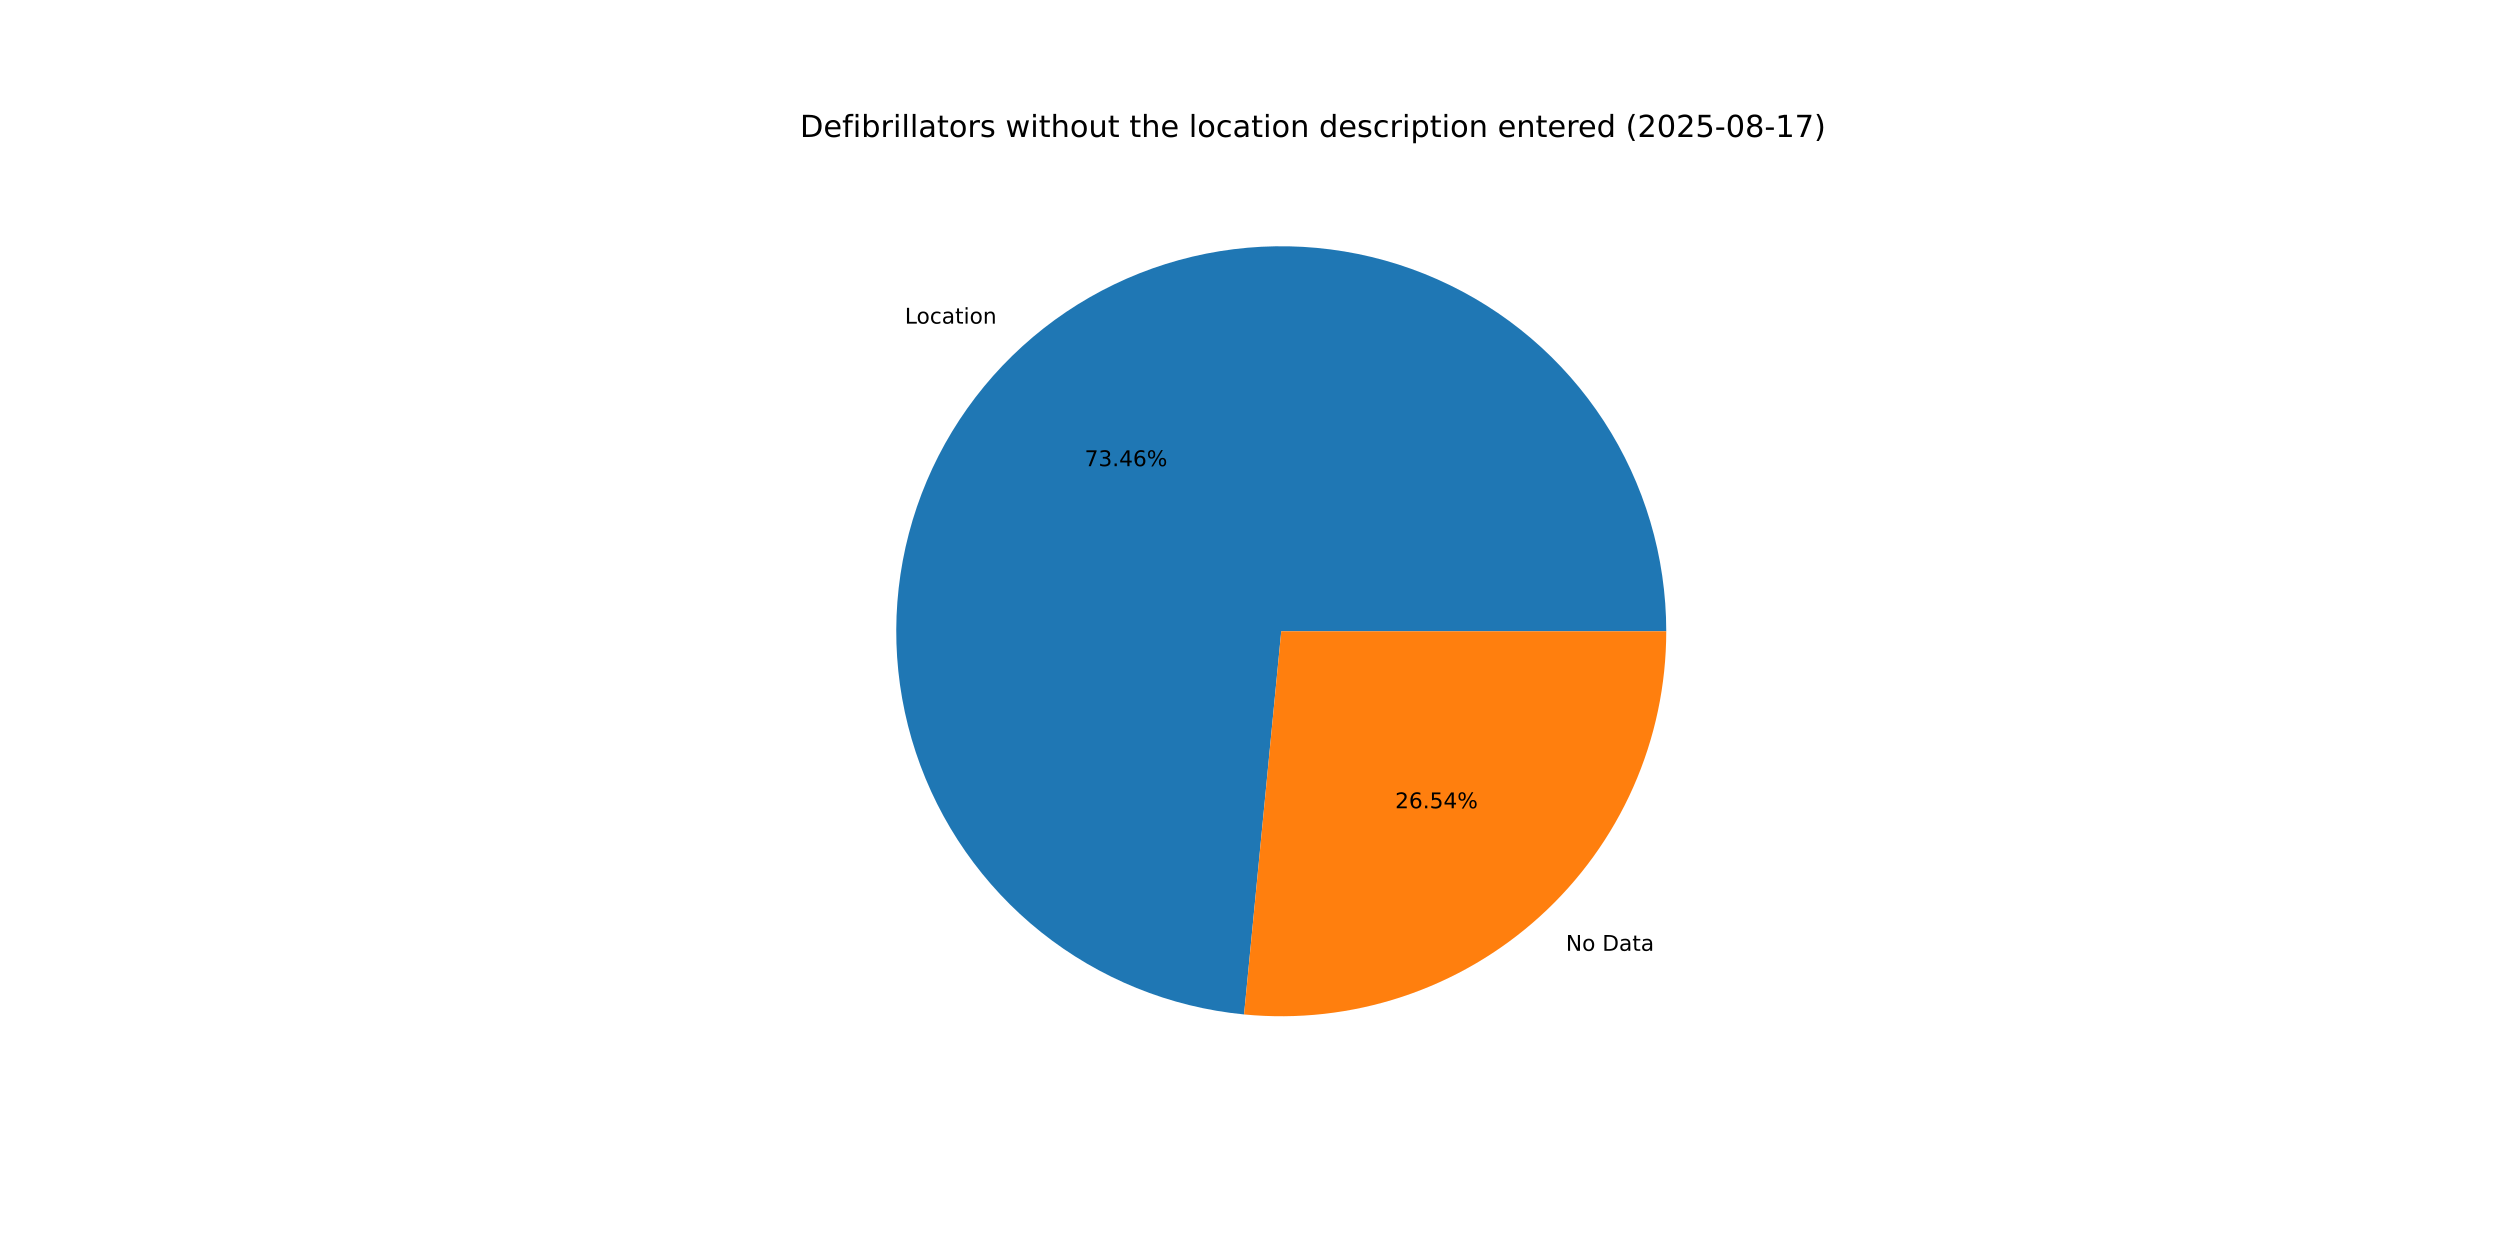
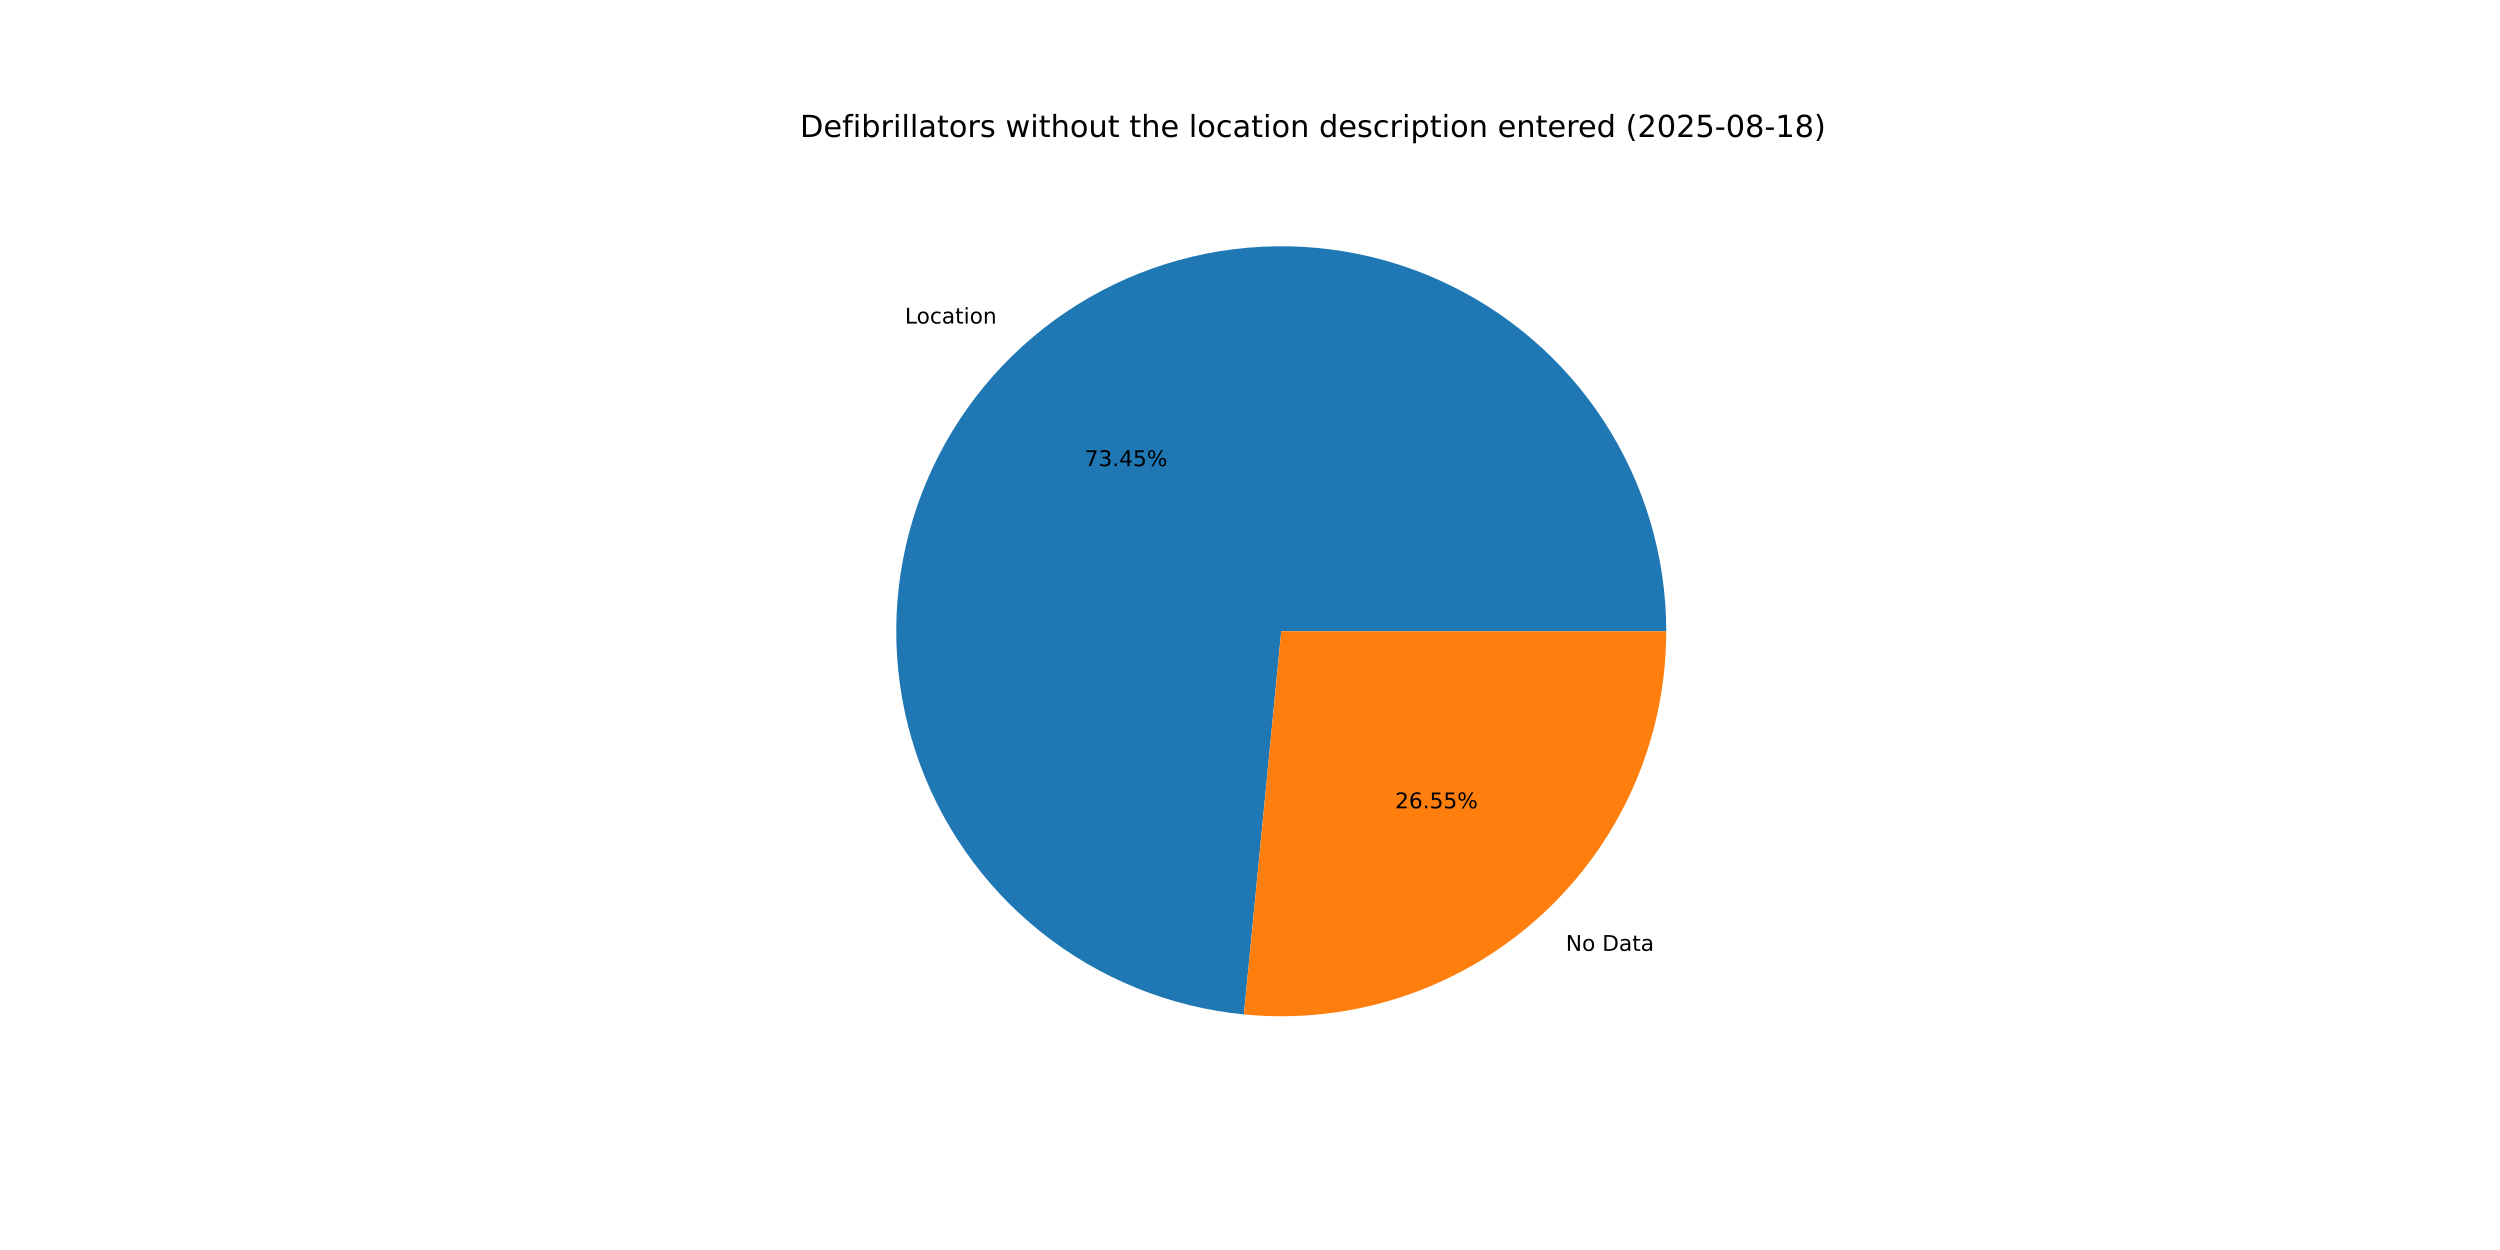
<svg xmlns="http://www.w3.org/2000/svg" xmlns:xlink="http://www.w3.org/1999/xlink" width="1152pt" height="576pt" viewBox="0 0 1152 576" version="1.1">
  <defs>
    <style type="text/css">*{stroke-linejoin: round; stroke-linecap: butt}</style>
  </defs>
  <g id="figure_1">
    <g id="patch_1">
      <path d="M 0 576  L 1152 576  L 1152 0  L 0 0  z " style="fill: #ffffff" />
    </g>
    <g id="axes_1">
      <g id="patch_2">
-         <path d="M 767.808 290.88  C 767.808 256.527 757.83 222.902 739.091 194.109  C 720.352 165.317 693.648 142.577 662.237 128.667  C 630.826 114.756 596.04 110.265 562.126 115.74  C 528.212 121.214 496.607 136.424 471.169 159.512  C 445.731 182.6 427.538 212.587 418.811 245.814  C 410.085 279.04 411.194 314.097 422.004 346.705  C 432.814 379.313 452.866 408.09 479.713 429.524  C 506.56 450.957 539.063 464.138 573.256 467.458  L 590.4 290.88  z " style="fill: #1f77b4" />
+         <path d="M 767.808 290.88  C 767.808 256.53 757.831 222.908 739.096 194.117  C 720.36 165.326 693.66 142.586 662.253 128.674  C 630.846 114.762 596.064 110.266 562.152 115.735  C 528.24 121.205 496.635 136.408 471.195 159.489  C 445.754 182.569 427.557 212.55 418.823 245.771  C 410.089 278.993 411.188 314.046 421.988 346.655  C 432.787 379.264 452.828 408.044 479.665 429.485  C 506.503 450.926 538.998 464.118 573.186 467.451  L 590.4 290.88  z " style="fill: #1f77b4" />
      </g>
      <g id="patch_3">
-         <path d="M 573.256 467.458  C 597.883 469.849 622.739 467.062 646.225 459.276  C 669.711 451.49 691.31 438.877 709.631 422.248  C 727.953 405.619 742.594 385.34 752.613 362.717  C 762.632 340.093 767.808 315.622 767.808 290.88  L 590.4 290.88  z " style="fill: #ff7f0e" />
+         <path d="M 573.186 467.451  C 597.818 469.852 622.682 467.073 646.175 459.292  C 669.669 451.512 691.276 438.901 709.605 422.271  C 727.934 405.642 742.583 385.36 752.606 362.733  C 762.629 340.105 767.808 315.628 767.808 290.88  L 590.4 290.88  z " style="fill: #ff7f0e" />
      </g>
      <g id="matplotlib.axis_1" />
      <g id="matplotlib.axis_2" />
      <g id="text_1">
-         <g transform="translate(416.9489 149.1347) scale(0.1 -0.1)">
+         <g transform="translate(416.9774 149.1087) scale(0.1 -0.1)">
          <defs>
            <path id="DejaVuSans-4c" d="M 628 4666  L 1259 4666  L 1259 531  L 3531 531  L 3531 0  L 628 0  L 628 4666  z " transform="scale(0.015625)" />
            <path id="DejaVuSans-6f" d="M 1959 3097  Q 1497 3097 1228 2736  Q 959 2375 959 1747  Q 959 1119 1226 758  Q 1494 397 1959 397  Q 2419 397 2687 759  Q 2956 1122 2956 1747  Q 2956 2369 2687 2733  Q 2419 3097 1959 3097  z M 1959 3584  Q 2709 3584 3137 3096  Q 3566 2609 3566 1747  Q 3566 888 3137 398  Q 2709 -91 1959 -91  Q 1206 -91 779 398  Q 353 888 353 1747  Q 353 2609 779 3096  Q 1206 3584 1959 3584  z " transform="scale(0.015625)" />
            <path id="DejaVuSans-63" d="M 3122 3366  L 3122 2828  Q 2878 2963 2633 3030  Q 2388 3097 2138 3097  Q 1578 3097 1268 2742  Q 959 2388 959 1747  Q 959 1106 1268 751  Q 1578 397 2138 397  Q 2388 397 2633 464  Q 2878 531 3122 666  L 3122 134  Q 2881 22 2623 -34  Q 2366 -91 2075 -91  Q 1284 -91 818 406  Q 353 903 353 1747  Q 353 2603 823 3093  Q 1294 3584 2113 3584  Q 2378 3584 2631 3529  Q 2884 3475 3122 3366  z " transform="scale(0.015625)" />
            <path id="DejaVuSans-61" d="M 2194 1759  Q 1497 1759 1228 1600  Q 959 1441 959 1056  Q 959 750 1161 570  Q 1363 391 1709 391  Q 2188 391 2477 730  Q 2766 1069 2766 1631  L 2766 1759  L 2194 1759  z M 3341 1997  L 3341 0  L 2766 0  L 2766 531  Q 2569 213 2275 61  Q 1981 -91 1556 -91  Q 1019 -91 701 211  Q 384 513 384 1019  Q 384 1609 779 1909  Q 1175 2209 1959 2209  L 2766 2209  L 2766 2266  Q 2766 2663 2505 2880  Q 2244 3097 1772 3097  Q 1472 3097 1187 3025  Q 903 2953 641 2809  L 641 3341  Q 956 3463 1253 3523  Q 1550 3584 1831 3584  Q 2591 3584 2966 3190  Q 3341 2797 3341 1997  z " transform="scale(0.015625)" />
            <path id="DejaVuSans-74" d="M 1172 4494  L 1172 3500  L 2356 3500  L 2356 3053  L 1172 3053  L 1172 1153  Q 1172 725 1289 603  Q 1406 481 1766 481  L 2356 481  L 2356 0  L 1766 0  Q 1100 0 847 248  Q 594 497 594 1153  L 594 3053  L 172 3053  L 172 3500  L 594 3500  L 594 4494  L 1172 4494  z " transform="scale(0.015625)" />
            <path id="DejaVuSans-69" d="M 603 3500  L 1178 3500  L 1178 0  L 603 0  L 603 3500  z M 603 4863  L 1178 4863  L 1178 4134  L 603 4134  L 603 4863  z " transform="scale(0.015625)" />
            <path id="DejaVuSans-6e" d="M 3513 2113  L 3513 0  L 2938 0  L 2938 2094  Q 2938 2591 2744 2837  Q 2550 3084 2163 3084  Q 1697 3084 1428 2787  Q 1159 2491 1159 1978  L 1159 0  L 581 0  L 581 3500  L 1159 3500  L 1159 2956  Q 1366 3272 1645 3428  Q 1925 3584 2291 3584  Q 2894 3584 3203 3211  Q 3513 2838 3513 2113  z " transform="scale(0.015625)" />
          </defs>
          <use xlink:href="#DejaVuSans-4c" />
          <use xlink:href="#DejaVuSans-6f" x="53.963" />
          <use xlink:href="#DejaVuSans-63" x="115.145" />
          <use xlink:href="#DejaVuSans-61" x="170.125" />
          <use xlink:href="#DejaVuSans-74" x="231.404" />
          <use xlink:href="#DejaVuSans-69" x="270.613" />
          <use xlink:href="#DejaVuSans-6f" x="298.396" />
          <use xlink:href="#DejaVuSans-6e" x="359.578" />
        </g>
      </g>
      <g id="text_2">
-         <g transform="translate(499.7965 214.8186) scale(0.1 -0.1)">
+         <g transform="translate(499.812 214.8045) scale(0.1 -0.1)">
          <defs>
            <path id="DejaVuSans-37" d="M 525 4666  L 3525 4666  L 3525 4397  L 1831 0  L 1172 0  L 2766 4134  L 525 4134  L 525 4666  z " transform="scale(0.015625)" />
            <path id="DejaVuSans-33" d="M 2597 2516  Q 3050 2419 3304 2112  Q 3559 1806 3559 1356  Q 3559 666 3084 287  Q 2609 -91 1734 -91  Q 1441 -91 1130 -33  Q 819 25 488 141  L 488 750  Q 750 597 1062 519  Q 1375 441 1716 441  Q 2309 441 2620 675  Q 2931 909 2931 1356  Q 2931 1769 2642 2001  Q 2353 2234 1838 2234  L 1294 2234  L 1294 2753  L 1863 2753  Q 2328 2753 2575 2939  Q 2822 3125 2822 3475  Q 2822 3834 2567 4026  Q 2313 4219 1838 4219  Q 1578 4219 1281 4162  Q 984 4106 628 3988  L 628 4550  Q 988 4650 1302 4700  Q 1616 4750 1894 4750  Q 2613 4750 3031 4423  Q 3450 4097 3450 3541  Q 3450 3153 3228 2886  Q 3006 2619 2597 2516  z " transform="scale(0.015625)" />
            <path id="DejaVuSans-2e" d="M 684 794  L 1344 794  L 1344 0  L 684 0  L 684 794  z " transform="scale(0.015625)" />
            <path id="DejaVuSans-34" d="M 2419 4116  L 825 1625  L 2419 1625  L 2419 4116  z M 2253 4666  L 3047 4666  L 3047 1625  L 3713 1625  L 3713 1100  L 3047 1100  L 3047 0  L 2419 0  L 2419 1100  L 313 1100  L 313 1709  L 2253 4666  z " transform="scale(0.015625)" />
-             <path id="DejaVuSans-36" d="M 2113 2584  Q 1688 2584 1439 2293  Q 1191 2003 1191 1497  Q 1191 994 1439 701  Q 1688 409 2113 409  Q 2538 409 2786 701  Q 3034 994 3034 1497  Q 3034 2003 2786 2293  Q 2538 2584 2113 2584  z M 3366 4563  L 3366 3988  Q 3128 4100 2886 4159  Q 2644 4219 2406 4219  Q 1781 4219 1451 3797  Q 1122 3375 1075 2522  Q 1259 2794 1537 2939  Q 1816 3084 2150 3084  Q 2853 3084 3261 2657  Q 3669 2231 3669 1497  Q 3669 778 3244 343  Q 2819 -91 2113 -91  Q 1303 -91 875 529  Q 447 1150 447 2328  Q 447 3434 972 4092  Q 1497 4750 2381 4750  Q 2619 4750 2861 4703  Q 3103 4656 3366 4563  z " transform="scale(0.015625)" />
+             <path id="DejaVuSans-35" d="M 691 4666  L 3169 4666  L 3169 4134  L 1269 4134  L 1269 2991  Q 1406 3038 1543 3061  Q 1681 3084 1819 3084  Q 2600 3084 3056 2656  Q 3513 2228 3513 1497  Q 3513 744 3044 326  Q 2575 -91 1722 -91  Q 1428 -91 1123 -41  Q 819 9 494 109  L 494 744  Q 775 591 1075 516  Q 1375 441 1709 441  Q 2250 441 2565 725  Q 2881 1009 2881 1497  Q 2881 1984 2565 2268  Q 2250 2553 1709 2553  Q 1456 2553 1204 2497  Q 953 2441 691 2322  L 691 4666  z " transform="scale(0.015625)" />
            <path id="DejaVuSans-25" d="M 4653 2053  Q 4381 2053 4226 1822  Q 4072 1591 4072 1178  Q 4072 772 4226 539  Q 4381 306 4653 306  Q 4919 306 5073 539  Q 5228 772 5228 1178  Q 5228 1588 5073 1820  Q 4919 2053 4653 2053  z M 4653 2450  Q 5147 2450 5437 2106  Q 5728 1763 5728 1178  Q 5728 594 5436 251  Q 5144 -91 4653 -91  Q 4153 -91 3862 251  Q 3572 594 3572 1178  Q 3572 1766 3864 2108  Q 4156 2450 4653 2450  z M 1428 4353  Q 1159 4353 1004 4120  Q 850 3888 850 3481  Q 850 3069 1003 2837  Q 1156 2606 1428 2606  Q 1700 2606 1854 2837  Q 2009 3069 2009 3481  Q 2009 3884 1853 4118  Q 1697 4353 1428 4353  z M 4250 4750  L 4750 4750  L 1831 -91  L 1331 -91  L 4250 4750  z M 1428 4750  Q 1922 4750 2215 4408  Q 2509 4066 2509 3481  Q 2509 2891 2217 2550  Q 1925 2209 1428 2209  Q 931 2209 642 2551  Q 353 2894 353 3481  Q 353 4063 643 4406  Q 934 4750 1428 4750  z " transform="scale(0.015625)" />
          </defs>
          <use xlink:href="#DejaVuSans-37" />
          <use xlink:href="#DejaVuSans-33" x="63.623" />
          <use xlink:href="#DejaVuSans-2e" x="127.246" />
          <use xlink:href="#DejaVuSans-34" x="159.033" />
-           <use xlink:href="#DejaVuSans-36" x="222.656" />
+           <use xlink:href="#DejaVuSans-35" x="222.656" />
          <use xlink:href="#DejaVuSans-25" x="286.279" />
        </g>
      </g>
      <g id="text_3">
-         <g transform="translate(721.5543 438.144) scale(0.1 -0.1)">
+         <g transform="translate(721.5257 438.17) scale(0.1 -0.1)">
          <defs>
            <path id="DejaVuSans-4e" d="M 628 4666  L 1478 4666  L 3547 763  L 3547 4666  L 4159 4666  L 4159 0  L 3309 0  L 1241 3903  L 1241 0  L 628 0  L 628 4666  z " transform="scale(0.015625)" />
            <path id="DejaVuSans-20" transform="scale(0.015625)" />
            <path id="DejaVuSans-44" d="M 1259 4147  L 1259 519  L 2022 519  Q 2988 519 3436 956  Q 3884 1394 3884 2338  Q 3884 3275 3436 3711  Q 2988 4147 2022 4147  L 1259 4147  z M 628 4666  L 1925 4666  Q 3281 4666 3915 4102  Q 4550 3538 4550 2338  Q 4550 1131 3912 565  Q 3275 0 1925 0  L 628 0  L 628 4666  z " transform="scale(0.015625)" />
          </defs>
          <use xlink:href="#DejaVuSans-4e" />
          <use xlink:href="#DejaVuSans-6f" x="74.805" />
          <use xlink:href="#DejaVuSans-20" x="135.986" />
          <use xlink:href="#DejaVuSans-44" x="167.773" />
          <use xlink:href="#DejaVuSans-61" x="244.775" />
          <use xlink:href="#DejaVuSans-74" x="306.055" />
          <use xlink:href="#DejaVuSans-61" x="345.264" />
        </g>
      </g>
      <g id="text_4">
-         <g transform="translate(642.8739 372.4601) scale(0.1 -0.1)">
+         <g transform="translate(642.8583 372.4743) scale(0.1 -0.1)">
          <defs>
            <path id="DejaVuSans-32" d="M 1228 531  L 3431 531  L 3431 0  L 469 0  L 469 531  Q 828 903 1448 1529  Q 2069 2156 2228 2338  Q 2531 2678 2651 2914  Q 2772 3150 2772 3378  Q 2772 3750 2511 3984  Q 2250 4219 1831 4219  Q 1534 4219 1204 4116  Q 875 4013 500 3803  L 500 4441  Q 881 4594 1212 4672  Q 1544 4750 1819 4750  Q 2544 4750 2975 4387  Q 3406 4025 3406 3419  Q 3406 3131 3298 2873  Q 3191 2616 2906 2266  Q 2828 2175 2409 1742  Q 1991 1309 1228 531  z " transform="scale(0.015625)" />
-             <path id="DejaVuSans-35" d="M 691 4666  L 3169 4666  L 3169 4134  L 1269 4134  L 1269 2991  Q 1406 3038 1543 3061  Q 1681 3084 1819 3084  Q 2600 3084 3056 2656  Q 3513 2228 3513 1497  Q 3513 744 3044 326  Q 2575 -91 1722 -91  Q 1428 -91 1123 -41  Q 819 9 494 109  L 494 744  Q 775 591 1075 516  Q 1375 441 1709 441  Q 2250 441 2565 725  Q 2881 1009 2881 1497  Q 2881 1984 2565 2268  Q 2250 2553 1709 2553  Q 1456 2553 1204 2497  Q 953 2441 691 2322  L 691 4666  z " transform="scale(0.015625)" />
+             <path id="DejaVuSans-36" d="M 2113 2584  Q 1688 2584 1439 2293  Q 1191 2003 1191 1497  Q 1191 994 1439 701  Q 1688 409 2113 409  Q 2538 409 2786 701  Q 3034 994 3034 1497  Q 3034 2003 2786 2293  Q 2538 2584 2113 2584  z M 3366 4563  L 3366 3988  Q 3128 4100 2886 4159  Q 2644 4219 2406 4219  Q 1781 4219 1451 3797  Q 1122 3375 1075 2522  Q 1259 2794 1537 2939  Q 1816 3084 2150 3084  Q 2853 3084 3261 2657  Q 3669 2231 3669 1497  Q 3669 778 3244 343  Q 2819 -91 2113 -91  Q 1303 -91 875 529  Q 447 1150 447 2328  Q 447 3434 972 4092  Q 1497 4750 2381 4750  Q 2619 4750 2861 4703  Q 3103 4656 3366 4563  z " transform="scale(0.015625)" />
          </defs>
          <use xlink:href="#DejaVuSans-32" />
          <use xlink:href="#DejaVuSans-36" x="63.623" />
          <use xlink:href="#DejaVuSans-2e" x="127.246" />
          <use xlink:href="#DejaVuSans-35" x="159.033" />
-           <use xlink:href="#DejaVuSans-34" x="222.656" />
+           <use xlink:href="#DejaVuSans-35" x="222.656" />
          <use xlink:href="#DejaVuSans-25" x="286.279" />
        </g>
      </g>
      <g id="text_5">
        <g transform="translate(368.64 63.12) scale(0.14 -0.14)">
          <defs>
            <path id="DejaVuSans-65" d="M 3597 1894  L 3597 1613  L 953 1613  Q 991 1019 1311 708  Q 1631 397 2203 397  Q 2534 397 2845 478  Q 3156 559 3463 722  L 3463 178  Q 3153 47 2828 -22  Q 2503 -91 2169 -91  Q 1331 -91 842 396  Q 353 884 353 1716  Q 353 2575 817 3079  Q 1281 3584 2069 3584  Q 2775 3584 3186 3129  Q 3597 2675 3597 1894  z M 3022 2063  Q 3016 2534 2758 2815  Q 2500 3097 2075 3097  Q 1594 3097 1305 2825  Q 1016 2553 972 2059  L 3022 2063  z " transform="scale(0.015625)" />
            <path id="DejaVuSans-66" d="M 2375 4863  L 2375 4384  L 1825 4384  Q 1516 4384 1395 4259  Q 1275 4134 1275 3809  L 1275 3500  L 2222 3500  L 2222 3053  L 1275 3053  L 1275 0  L 697 0  L 697 3053  L 147 3053  L 147 3500  L 697 3500  L 697 3744  Q 697 4328 969 4595  Q 1241 4863 1831 4863  L 2375 4863  z " transform="scale(0.015625)" />
            <path id="DejaVuSans-62" d="M 3116 1747  Q 3116 2381 2855 2742  Q 2594 3103 2138 3103  Q 1681 3103 1420 2742  Q 1159 2381 1159 1747  Q 1159 1113 1420 752  Q 1681 391 2138 391  Q 2594 391 2855 752  Q 3116 1113 3116 1747  z M 1159 2969  Q 1341 3281 1617 3432  Q 1894 3584 2278 3584  Q 2916 3584 3314 3078  Q 3713 2572 3713 1747  Q 3713 922 3314 415  Q 2916 -91 2278 -91  Q 1894 -91 1617 61  Q 1341 213 1159 525  L 1159 0  L 581 0  L 581 4863  L 1159 4863  L 1159 2969  z " transform="scale(0.015625)" />
            <path id="DejaVuSans-72" d="M 2631 2963  Q 2534 3019 2420 3045  Q 2306 3072 2169 3072  Q 1681 3072 1420 2755  Q 1159 2438 1159 1844  L 1159 0  L 581 0  L 581 3500  L 1159 3500  L 1159 2956  Q 1341 3275 1631 3429  Q 1922 3584 2338 3584  Q 2397 3584 2469 3576  Q 2541 3569 2628 3553  L 2631 2963  z " transform="scale(0.015625)" />
            <path id="DejaVuSans-6c" d="M 603 4863  L 1178 4863  L 1178 0  L 603 0  L 603 4863  z " transform="scale(0.015625)" />
            <path id="DejaVuSans-73" d="M 2834 3397  L 2834 2853  Q 2591 2978 2328 3040  Q 2066 3103 1784 3103  Q 1356 3103 1142 2972  Q 928 2841 928 2578  Q 928 2378 1081 2264  Q 1234 2150 1697 2047  L 1894 2003  Q 2506 1872 2764 1633  Q 3022 1394 3022 966  Q 3022 478 2636 193  Q 2250 -91 1575 -91  Q 1294 -91 989 -36  Q 684 19 347 128  L 347 722  Q 666 556 975 473  Q 1284 391 1588 391  Q 1994 391 2212 530  Q 2431 669 2431 922  Q 2431 1156 2273 1281  Q 2116 1406 1581 1522  L 1381 1569  Q 847 1681 609 1914  Q 372 2147 372 2553  Q 372 3047 722 3315  Q 1072 3584 1716 3584  Q 2034 3584 2315 3537  Q 2597 3491 2834 3397  z " transform="scale(0.015625)" />
            <path id="DejaVuSans-77" d="M 269 3500  L 844 3500  L 1563 769  L 2278 3500  L 2956 3500  L 3675 769  L 4391 3500  L 4966 3500  L 4050 0  L 3372 0  L 2619 2869  L 1863 0  L 1184 0  L 269 3500  z " transform="scale(0.015625)" />
            <path id="DejaVuSans-68" d="M 3513 2113  L 3513 0  L 2938 0  L 2938 2094  Q 2938 2591 2744 2837  Q 2550 3084 2163 3084  Q 1697 3084 1428 2787  Q 1159 2491 1159 1978  L 1159 0  L 581 0  L 581 4863  L 1159 4863  L 1159 2956  Q 1366 3272 1645 3428  Q 1925 3584 2291 3584  Q 2894 3584 3203 3211  Q 3513 2838 3513 2113  z " transform="scale(0.015625)" />
            <path id="DejaVuSans-75" d="M 544 1381  L 544 3500  L 1119 3500  L 1119 1403  Q 1119 906 1312 657  Q 1506 409 1894 409  Q 2359 409 2629 706  Q 2900 1003 2900 1516  L 2900 3500  L 3475 3500  L 3475 0  L 2900 0  L 2900 538  Q 2691 219 2414 64  Q 2138 -91 1772 -91  Q 1169 -91 856 284  Q 544 659 544 1381  z M 1991 3584  L 1991 3584  z " transform="scale(0.015625)" />
            <path id="DejaVuSans-64" d="M 2906 2969  L 2906 4863  L 3481 4863  L 3481 0  L 2906 0  L 2906 525  Q 2725 213 2448 61  Q 2172 -91 1784 -91  Q 1150 -91 751 415  Q 353 922 353 1747  Q 353 2572 751 3078  Q 1150 3584 1784 3584  Q 2172 3584 2448 3432  Q 2725 3281 2906 2969  z M 947 1747  Q 947 1113 1208 752  Q 1469 391 1925 391  Q 2381 391 2643 752  Q 2906 1113 2906 1747  Q 2906 2381 2643 2742  Q 2381 3103 1925 3103  Q 1469 3103 1208 2742  Q 947 2381 947 1747  z " transform="scale(0.015625)" />
            <path id="DejaVuSans-70" d="M 1159 525  L 1159 -1331  L 581 -1331  L 581 3500  L 1159 3500  L 1159 2969  Q 1341 3281 1617 3432  Q 1894 3584 2278 3584  Q 2916 3584 3314 3078  Q 3713 2572 3713 1747  Q 3713 922 3314 415  Q 2916 -91 2278 -91  Q 1894 -91 1617 61  Q 1341 213 1159 525  z M 3116 1747  Q 3116 2381 2855 2742  Q 2594 3103 2138 3103  Q 1681 3103 1420 2742  Q 1159 2381 1159 1747  Q 1159 1113 1420 752  Q 1681 391 2138 391  Q 2594 391 2855 752  Q 3116 1113 3116 1747  z " transform="scale(0.015625)" />
            <path id="DejaVuSans-28" d="M 1984 4856  Q 1566 4138 1362 3434  Q 1159 2731 1159 2009  Q 1159 1288 1364 580  Q 1569 -128 1984 -844  L 1484 -844  Q 1016 -109 783 600  Q 550 1309 550 2009  Q 550 2706 781 3412  Q 1013 4119 1484 4856  L 1984 4856  z " transform="scale(0.015625)" />
            <path id="DejaVuSans-30" d="M 2034 4250  Q 1547 4250 1301 3770  Q 1056 3291 1056 2328  Q 1056 1369 1301 889  Q 1547 409 2034 409  Q 2525 409 2770 889  Q 3016 1369 3016 2328  Q 3016 3291 2770 3770  Q 2525 4250 2034 4250  z M 2034 4750  Q 2819 4750 3233 4129  Q 3647 3509 3647 2328  Q 3647 1150 3233 529  Q 2819 -91 2034 -91  Q 1250 -91 836 529  Q 422 1150 422 2328  Q 422 3509 836 4129  Q 1250 4750 2034 4750  z " transform="scale(0.015625)" />
            <path id="DejaVuSans-2d" d="M 313 2009  L 1997 2009  L 1997 1497  L 313 1497  L 313 2009  z " transform="scale(0.015625)" />
            <path id="DejaVuSans-38" d="M 2034 2216  Q 1584 2216 1326 1975  Q 1069 1734 1069 1313  Q 1069 891 1326 650  Q 1584 409 2034 409  Q 2484 409 2743 651  Q 3003 894 3003 1313  Q 3003 1734 2745 1975  Q 2488 2216 2034 2216  z M 1403 2484  Q 997 2584 770 2862  Q 544 3141 544 3541  Q 544 4100 942 4425  Q 1341 4750 2034 4750  Q 2731 4750 3128 4425  Q 3525 4100 3525 3541  Q 3525 3141 3298 2862  Q 3072 2584 2669 2484  Q 3125 2378 3379 2068  Q 3634 1759 3634 1313  Q 3634 634 3220 271  Q 2806 -91 2034 -91  Q 1263 -91 848 271  Q 434 634 434 1313  Q 434 1759 690 2068  Q 947 2378 1403 2484  z M 1172 3481  Q 1172 3119 1398 2916  Q 1625 2713 2034 2713  Q 2441 2713 2670 2916  Q 2900 3119 2900 3481  Q 2900 3844 2670 4047  Q 2441 4250 2034 4250  Q 1625 4250 1398 4047  Q 1172 3844 1172 3481  z " transform="scale(0.015625)" />
            <path id="DejaVuSans-31" d="M 794 531  L 1825 531  L 1825 4091  L 703 3866  L 703 4441  L 1819 4666  L 2450 4666  L 2450 531  L 3481 531  L 3481 0  L 794 0  L 794 531  z " transform="scale(0.015625)" />
            <path id="DejaVuSans-29" d="M 513 4856  L 1013 4856  Q 1481 4119 1714 3412  Q 1947 2706 1947 2009  Q 1947 1309 1714 600  Q 1481 -109 1013 -844  L 513 -844  Q 928 -128 1133 580  Q 1338 1288 1338 2009  Q 1338 2731 1133 3434  Q 928 4138 513 4856  z " transform="scale(0.015625)" />
          </defs>
          <use xlink:href="#DejaVuSans-44" />
          <use xlink:href="#DejaVuSans-65" x="77.002" />
          <use xlink:href="#DejaVuSans-66" x="138.525" />
          <use xlink:href="#DejaVuSans-69" x="173.73" />
          <use xlink:href="#DejaVuSans-62" x="201.514" />
          <use xlink:href="#DejaVuSans-72" x="264.99" />
          <use xlink:href="#DejaVuSans-69" x="306.104" />
          <use xlink:href="#DejaVuSans-6c" x="333.887" />
          <use xlink:href="#DejaVuSans-6c" x="361.67" />
          <use xlink:href="#DejaVuSans-61" x="389.453" />
          <use xlink:href="#DejaVuSans-74" x="450.732" />
          <use xlink:href="#DejaVuSans-6f" x="489.941" />
          <use xlink:href="#DejaVuSans-72" x="551.123" />
          <use xlink:href="#DejaVuSans-73" x="592.236" />
          <use xlink:href="#DejaVuSans-20" x="644.336" />
          <use xlink:href="#DejaVuSans-77" x="676.123" />
          <use xlink:href="#DejaVuSans-69" x="757.91" />
          <use xlink:href="#DejaVuSans-74" x="785.693" />
          <use xlink:href="#DejaVuSans-68" x="824.902" />
          <use xlink:href="#DejaVuSans-6f" x="888.281" />
          <use xlink:href="#DejaVuSans-75" x="949.463" />
          <use xlink:href="#DejaVuSans-74" x="1012.842" />
          <use xlink:href="#DejaVuSans-20" x="1052.051" />
          <use xlink:href="#DejaVuSans-74" x="1083.838" />
          <use xlink:href="#DejaVuSans-68" x="1123.047" />
          <use xlink:href="#DejaVuSans-65" x="1186.426" />
          <use xlink:href="#DejaVuSans-20" x="1247.949" />
          <use xlink:href="#DejaVuSans-6c" x="1279.736" />
          <use xlink:href="#DejaVuSans-6f" x="1307.52" />
          <use xlink:href="#DejaVuSans-63" x="1368.701" />
          <use xlink:href="#DejaVuSans-61" x="1423.682" />
          <use xlink:href="#DejaVuSans-74" x="1484.961" />
          <use xlink:href="#DejaVuSans-69" x="1524.17" />
          <use xlink:href="#DejaVuSans-6f" x="1551.953" />
          <use xlink:href="#DejaVuSans-6e" x="1613.135" />
          <use xlink:href="#DejaVuSans-20" x="1676.514" />
          <use xlink:href="#DejaVuSans-64" x="1708.301" />
          <use xlink:href="#DejaVuSans-65" x="1771.777" />
          <use xlink:href="#DejaVuSans-73" x="1833.301" />
          <use xlink:href="#DejaVuSans-63" x="1885.4" />
          <use xlink:href="#DejaVuSans-72" x="1940.381" />
          <use xlink:href="#DejaVuSans-69" x="1981.494" />
          <use xlink:href="#DejaVuSans-70" x="2009.277" />
          <use xlink:href="#DejaVuSans-74" x="2072.754" />
          <use xlink:href="#DejaVuSans-69" x="2111.963" />
          <use xlink:href="#DejaVuSans-6f" x="2139.746" />
          <use xlink:href="#DejaVuSans-6e" x="2200.928" />
          <use xlink:href="#DejaVuSans-20" x="2264.307" />
          <use xlink:href="#DejaVuSans-65" x="2296.094" />
          <use xlink:href="#DejaVuSans-6e" x="2357.617" />
          <use xlink:href="#DejaVuSans-74" x="2420.996" />
          <use xlink:href="#DejaVuSans-65" x="2460.205" />
          <use xlink:href="#DejaVuSans-72" x="2521.729" />
          <use xlink:href="#DejaVuSans-65" x="2560.592" />
          <use xlink:href="#DejaVuSans-64" x="2622.115" />
          <use xlink:href="#DejaVuSans-20" x="2685.592" />
          <use xlink:href="#DejaVuSans-28" x="2717.379" />
          <use xlink:href="#DejaVuSans-32" x="2756.393" />
          <use xlink:href="#DejaVuSans-30" x="2820.016" />
          <use xlink:href="#DejaVuSans-32" x="2883.639" />
          <use xlink:href="#DejaVuSans-35" x="2947.262" />
          <use xlink:href="#DejaVuSans-2d" x="3010.885" />
          <use xlink:href="#DejaVuSans-30" x="3046.969" />
          <use xlink:href="#DejaVuSans-38" x="3110.592" />
          <use xlink:href="#DejaVuSans-2d" x="3174.215" />
          <use xlink:href="#DejaVuSans-31" x="3210.299" />
-           <use xlink:href="#DejaVuSans-37" x="3273.922" />
+           <use xlink:href="#DejaVuSans-38" x="3273.922" />
          <use xlink:href="#DejaVuSans-29" x="3337.545" />
        </g>
      </g>
    </g>
  </g>
</svg>
